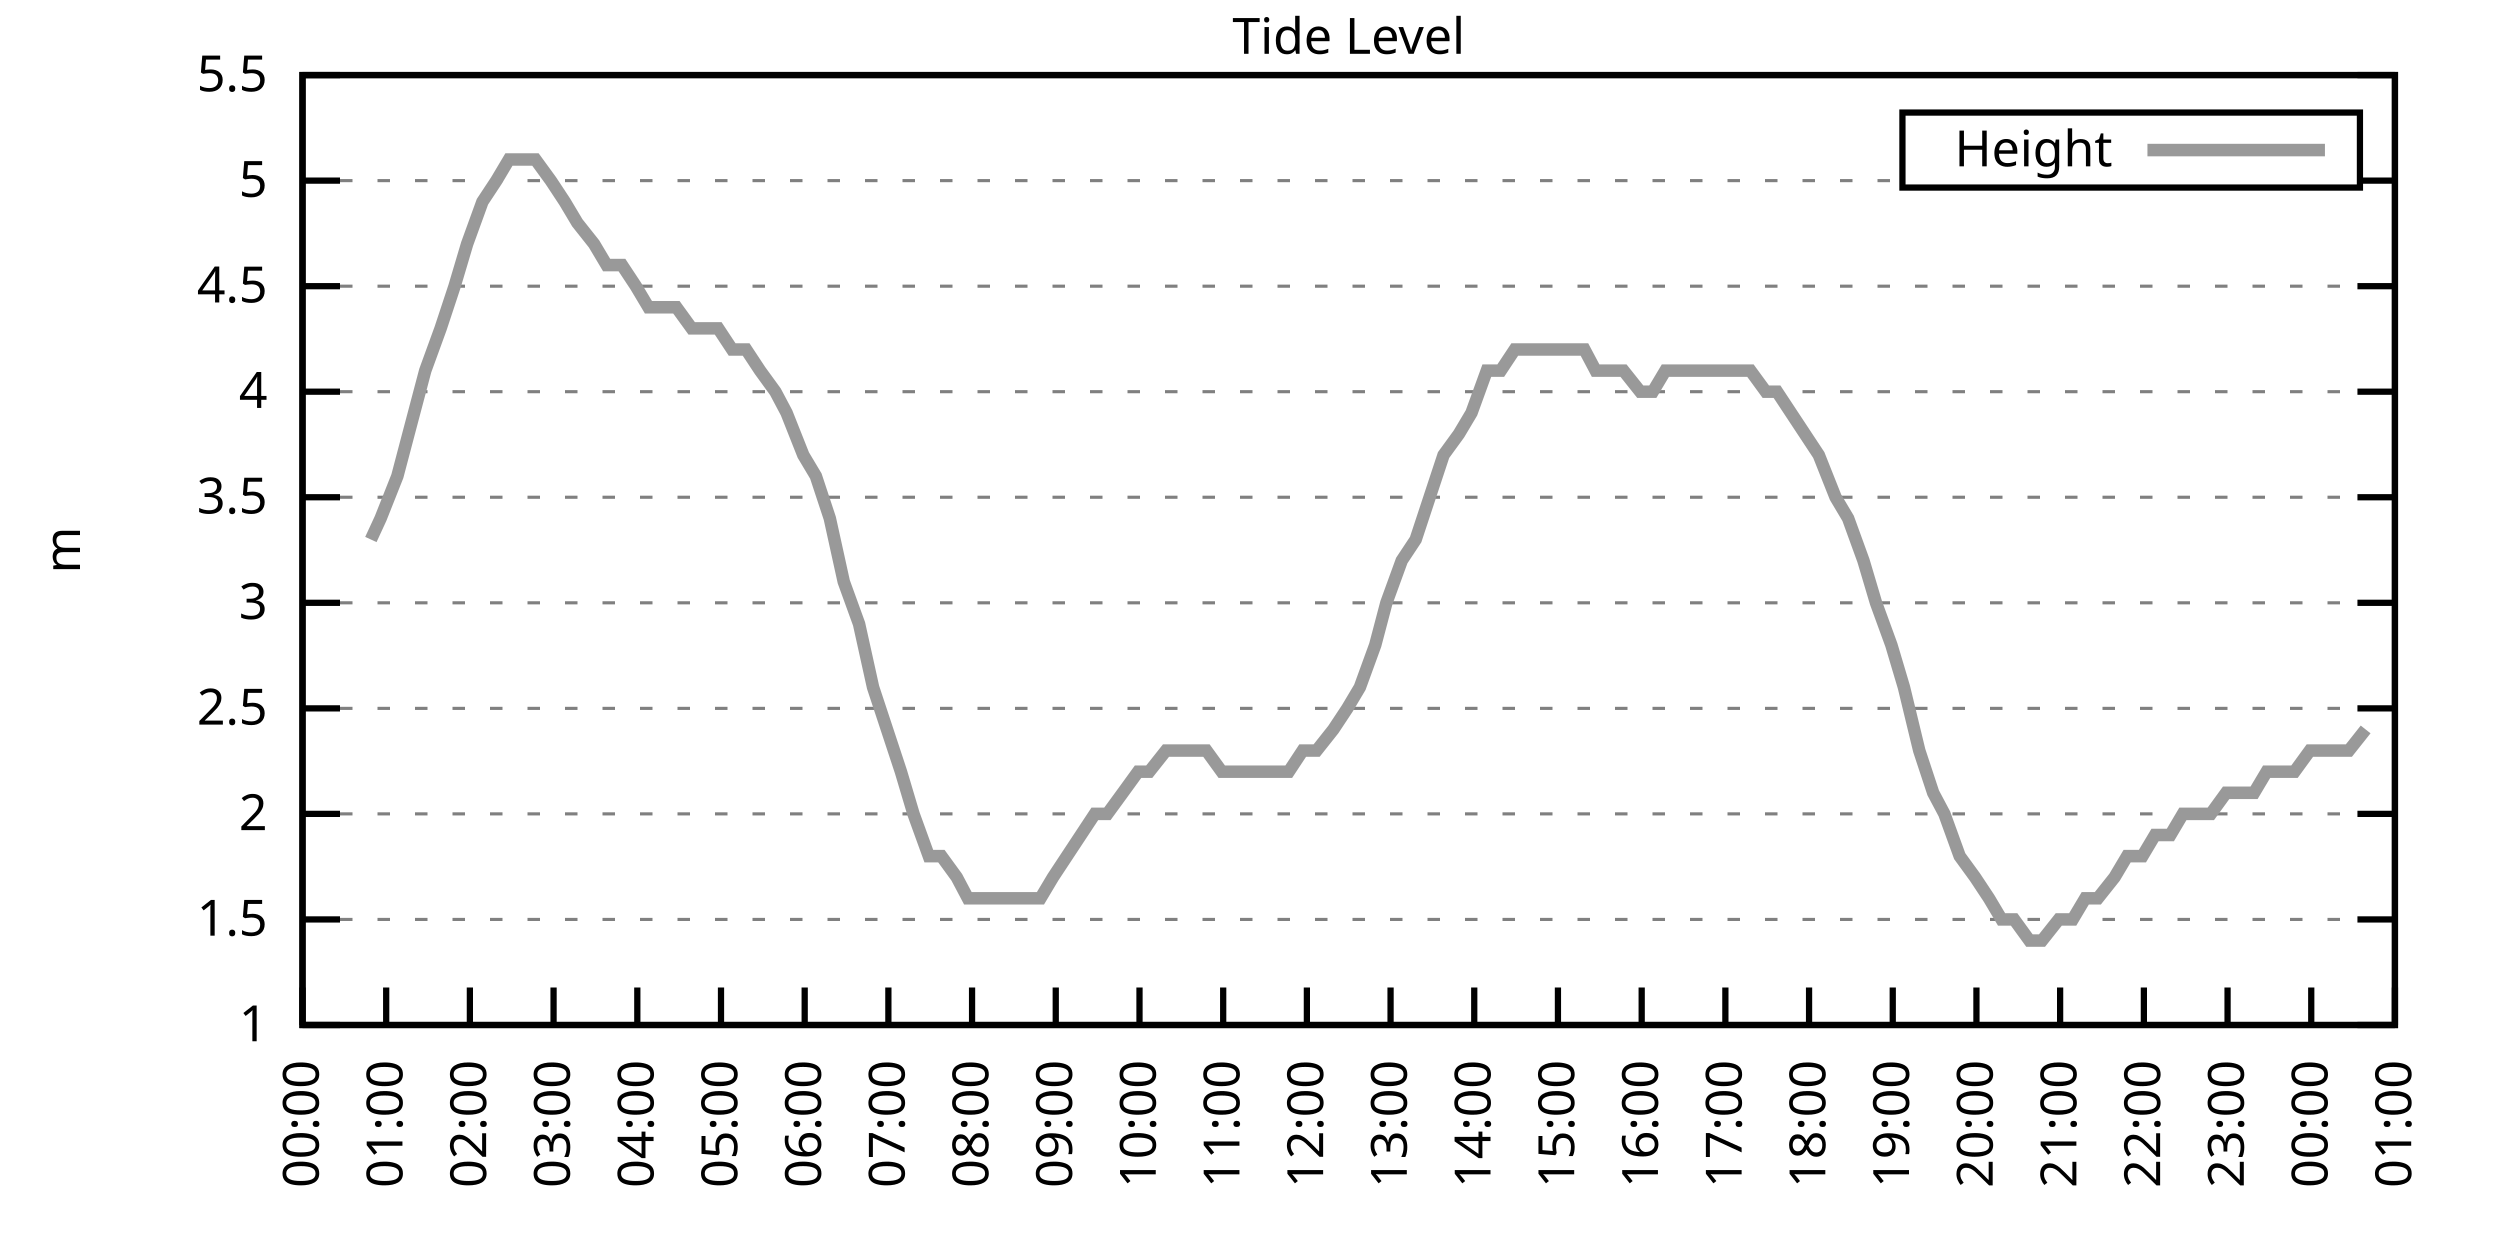
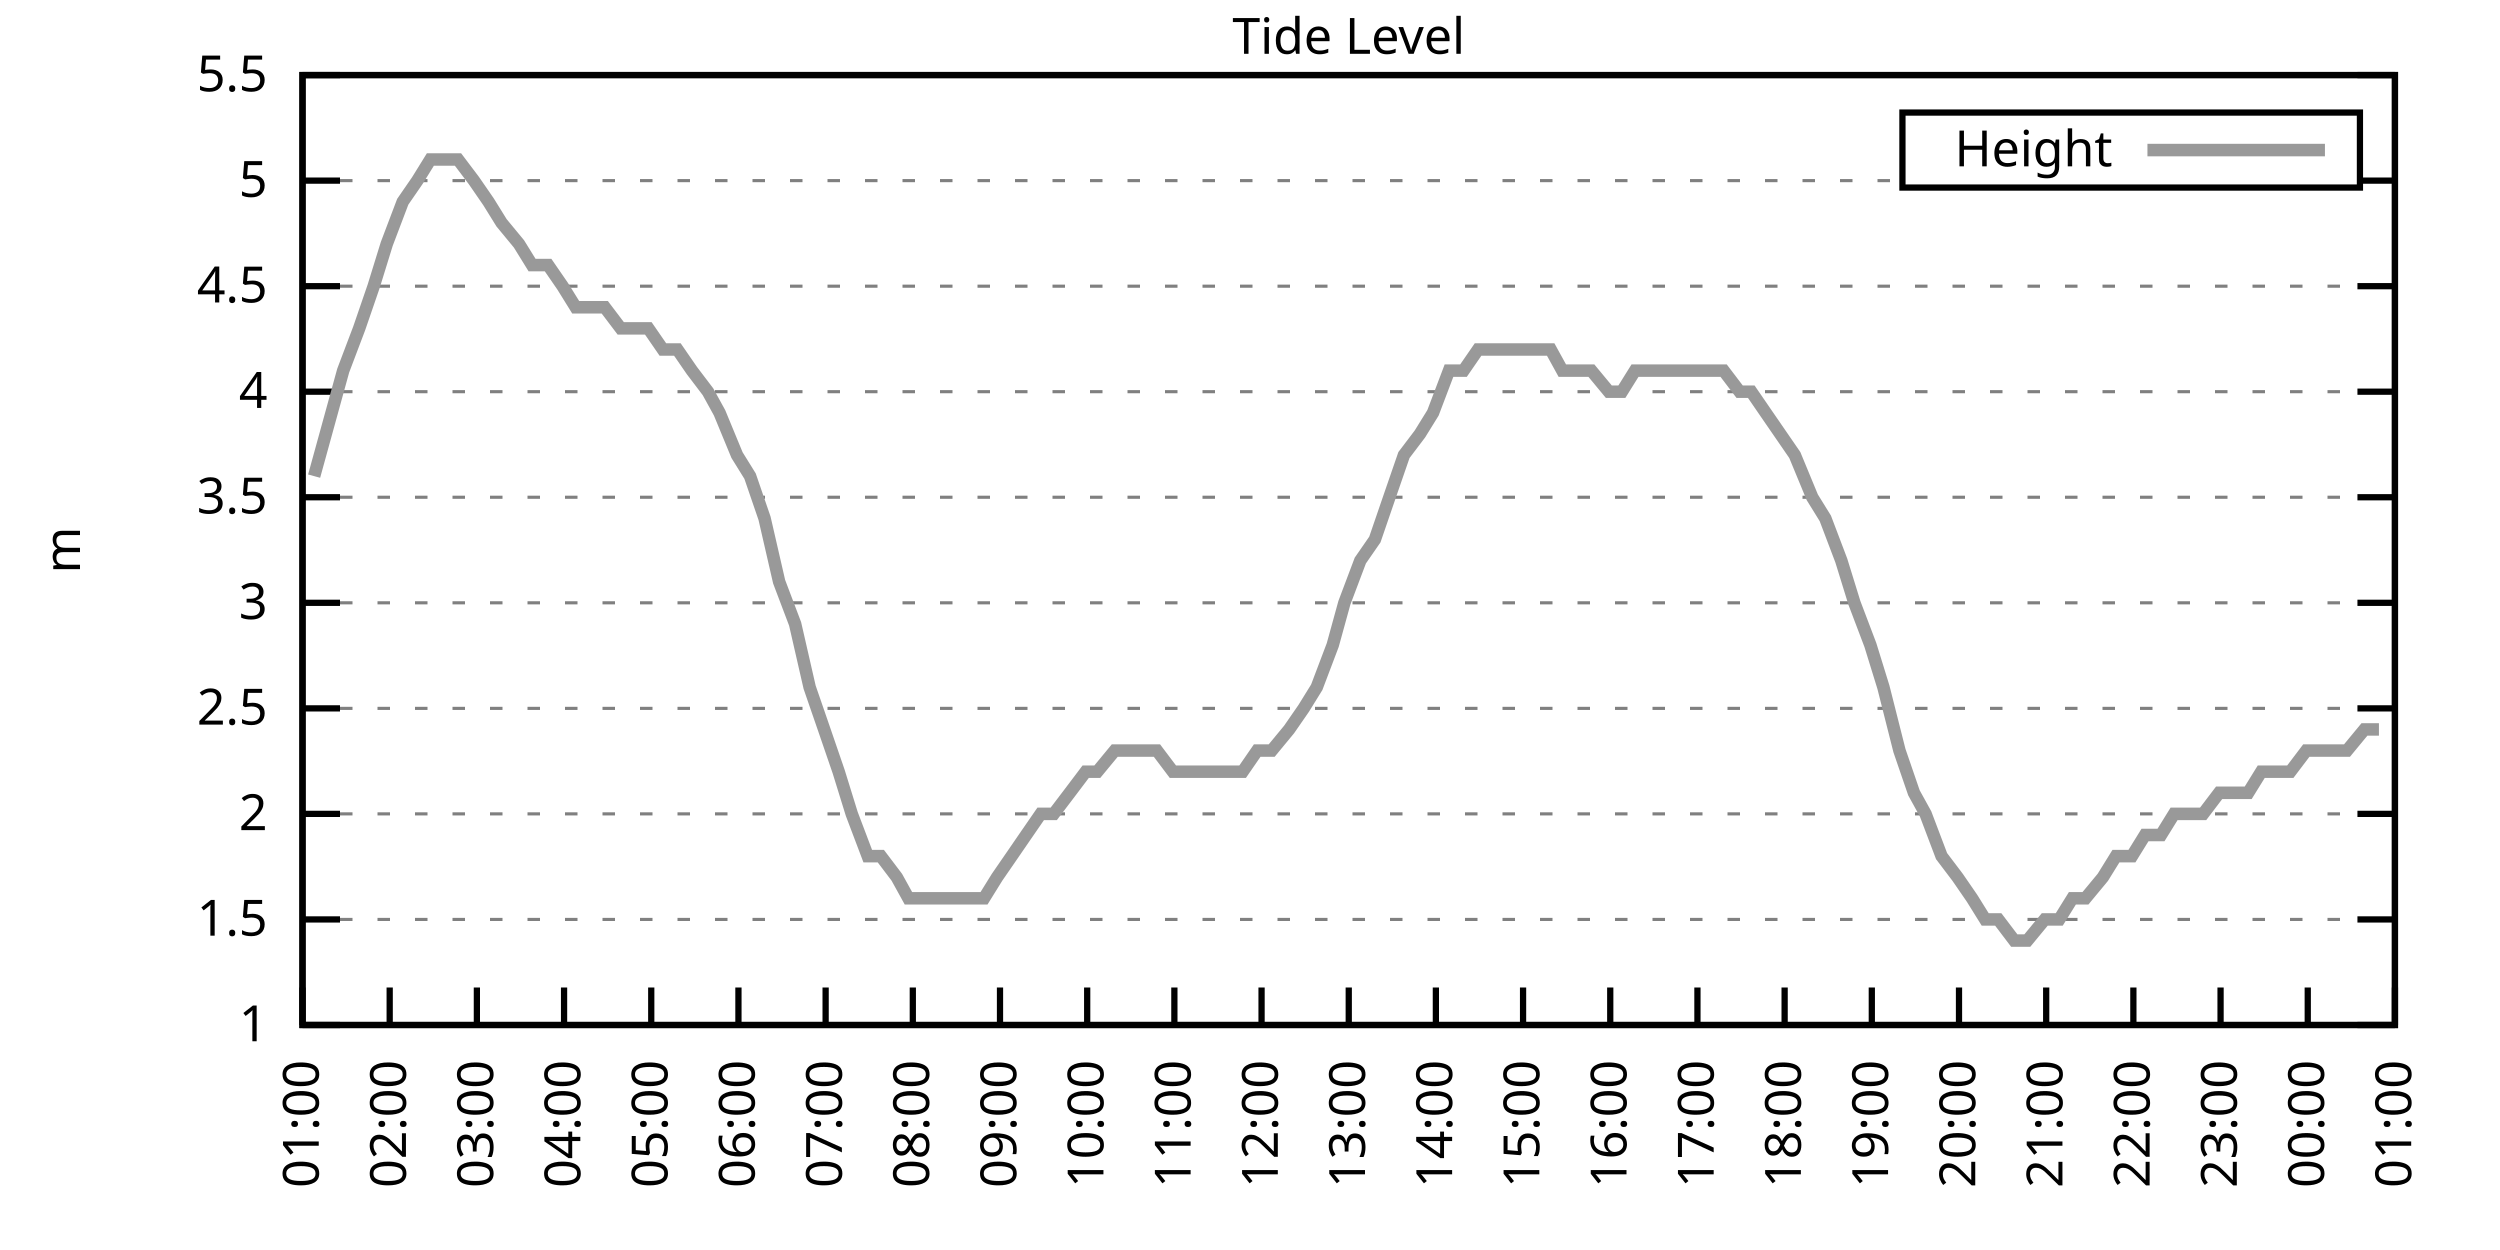
<svg xmlns="http://www.w3.org/2000/svg" xmlns:xlink="http://www.w3.org/1999/xlink" width="400" height="200" viewBox="0 0 400 200">
  <g id="gnuplot_canvas">
    <rect x="0" y="0" width="400" height="200" fill="none" />
    <defs>
      <circle id="gpDot" r="0.5" stroke-width="0.5" stroke="currentColor" />
      <path id="gpPt0" stroke-width="0.333" stroke="currentColor" d="M-1,0 h2 M0,-1 v2" />
      <path id="gpPt1" stroke-width="0.333" stroke="currentColor" d="M-1,-1 L1,1 M1,-1 L-1,1" />
      <path id="gpPt2" stroke-width="0.333" stroke="currentColor" d="M-1,0 L1,0 M0,-1 L0,1 M-1,-1 L1,1 M-1,1 L1,-1" />
      <rect id="gpPt3" stroke-width="0.333" stroke="currentColor" x="-1" y="-1" width="2" height="2" />
      <rect id="gpPt4" stroke-width="0.333" stroke="currentColor" fill="currentColor" x="-1" y="-1" width="2" height="2" />
      <circle id="gpPt5" stroke-width="0.333" stroke="currentColor" cx="0" cy="0" r="1" />
      <use xlink:href="#gpPt5" id="gpPt6" fill="currentColor" stroke="none" />
      <path id="gpPt7" stroke-width="0.333" stroke="currentColor" d="M0,-1.33 L-1.33,0.67 L1.33,0.67 z" />
      <use xlink:href="#gpPt7" id="gpPt8" fill="currentColor" stroke="none" />
      <use xlink:href="#gpPt7" id="gpPt9" stroke="currentColor" transform="rotate(180)" />
      <use xlink:href="#gpPt9" id="gpPt10" fill="currentColor" stroke="none" />
      <use xlink:href="#gpPt3" id="gpPt11" stroke="currentColor" transform="rotate(45)" />
      <use xlink:href="#gpPt11" id="gpPt12" fill="currentColor" stroke="none" />
      <path id="gpPt13" stroke-width="0.333" stroke="currentColor" d="M0,1.330 L1.265,0.411 L0.782,-1.067 L-0.782,-1.076 L-1.265,0.411 z" />
      <use xlink:href="#gpPt13" id="gpPt14" fill="currentColor" stroke="none" />
      <filter id="textbox" filterUnits="objectBoundingBox" x="0" y="0" height="1" width="1">
        <feFlood flood-color="white" flood-opacity="1" result="bgnd" />
        <feComposite in="SourceGraphic" in2="bgnd" operator="atop" />
      </filter>
      <filter id="greybox" filterUnits="objectBoundingBox" x="0" y="0" height="1" width="1">
        <feFlood flood-color="lightgrey" flood-opacity="1" result="grey" />
        <feComposite in="SourceGraphic" in2="grey" operator="atop" />
      </filter>
    </defs>
    <g fill="none" color="white" stroke="currentColor" stroke-width="1.00" stroke-linecap="butt" stroke-linejoin="miter">
</g>
    <g fill="none" color="black" stroke="currentColor" stroke-width="1.00" stroke-linecap="butt" stroke-linejoin="miter">
      <g stroke="none" shape-rendering="crispEdges">
        <polygon fill="rgb(255, 255, 255)" points="48.40,164.00 383.18,164.00 383.18,12.02 48.40,12.02 " />
      </g>
    </g>
    <g fill="none" color="black" stroke="currentColor" stroke-width="1.00" stroke-linecap="butt" stroke-linejoin="miter">
</g>
    <g fill="none" color="black" stroke="black" stroke-width="0.50" stroke-linecap="butt" stroke-linejoin="miter">
</g>
    <g fill="none" color="gray" stroke="currentColor" stroke-width="0.50" stroke-linecap="butt" stroke-linejoin="miter">
      <path stroke="gray" stroke-dasharray="2,4" class="gridline" d="M48.40,164.00 L383.19,164.00  " />
    </g>
    <g fill="none" color="gray" stroke="gray" stroke-width="1.00" stroke-linecap="butt" stroke-linejoin="miter">
</g>
    <g fill="none" color="black" stroke="currentColor" stroke-width="1.00" stroke-linecap="butt" stroke-linejoin="miter">
      <path stroke="black" d="M48.40,164.00 L54.40,164.00 M383.19,164.00 L377.19,164.00  " />
      <g transform="translate(42.80,166.60)" stroke="none" fill="black" font-family="Sans" font-size="8.00" text-anchor="end">
        <text>
          <tspan font-family="Sans"> 1</tspan>
        </text>
      </g>
    </g>
    <g fill="none" color="black" stroke="currentColor" stroke-width="1.00" stroke-linecap="butt" stroke-linejoin="miter">
</g>
    <g fill="none" color="black" stroke="black" stroke-width="0.50" stroke-linecap="butt" stroke-linejoin="miter">
</g>
    <g fill="none" color="gray" stroke="currentColor" stroke-width="0.50" stroke-linecap="butt" stroke-linejoin="miter">
      <path stroke="gray" stroke-dasharray="2,4" class="gridline" d="M48.40,147.11 L383.19,147.11  " />
    </g>
    <g fill="none" color="gray" stroke="gray" stroke-width="1.00" stroke-linecap="butt" stroke-linejoin="miter">
</g>
    <g fill="none" color="black" stroke="currentColor" stroke-width="1.00" stroke-linecap="butt" stroke-linejoin="miter">
      <path stroke="black" d="M48.40,147.11 L54.40,147.11 M383.19,147.11 L377.19,147.11  " />
      <g transform="translate(42.80,149.71)" stroke="none" fill="black" font-family="Sans" font-size="8.00" text-anchor="end">
        <text>
          <tspan font-family="Sans"> 1.5</tspan>
        </text>
      </g>
    </g>
    <g fill="none" color="black" stroke="currentColor" stroke-width="1.00" stroke-linecap="butt" stroke-linejoin="miter">
</g>
    <g fill="none" color="black" stroke="black" stroke-width="0.50" stroke-linecap="butt" stroke-linejoin="miter">
</g>
    <g fill="none" color="gray" stroke="currentColor" stroke-width="0.50" stroke-linecap="butt" stroke-linejoin="miter">
      <path stroke="gray" stroke-dasharray="2,4" class="gridline" d="M48.40,130.22 L383.19,130.22  " />
    </g>
    <g fill="none" color="gray" stroke="gray" stroke-width="1.00" stroke-linecap="butt" stroke-linejoin="miter">
</g>
    <g fill="none" color="black" stroke="currentColor" stroke-width="1.00" stroke-linecap="butt" stroke-linejoin="miter">
      <path stroke="black" d="M48.40,130.22 L54.40,130.22 M383.19,130.22 L377.19,130.22  " />
      <g transform="translate(42.80,132.82)" stroke="none" fill="black" font-family="Sans" font-size="8.00" text-anchor="end">
        <text>
          <tspan font-family="Sans"> 2</tspan>
        </text>
      </g>
    </g>
    <g fill="none" color="black" stroke="currentColor" stroke-width="1.00" stroke-linecap="butt" stroke-linejoin="miter">
</g>
    <g fill="none" color="black" stroke="black" stroke-width="0.50" stroke-linecap="butt" stroke-linejoin="miter">
</g>
    <g fill="none" color="gray" stroke="currentColor" stroke-width="0.50" stroke-linecap="butt" stroke-linejoin="miter">
      <path stroke="gray" stroke-dasharray="2,4" class="gridline" d="M48.40,113.34 L383.19,113.34  " />
    </g>
    <g fill="none" color="gray" stroke="gray" stroke-width="1.00" stroke-linecap="butt" stroke-linejoin="miter">
</g>
    <g fill="none" color="black" stroke="currentColor" stroke-width="1.00" stroke-linecap="butt" stroke-linejoin="miter">
      <path stroke="black" d="M48.40,113.34 L54.40,113.34 M383.19,113.34 L377.19,113.34  " />
      <g transform="translate(42.80,115.94)" stroke="none" fill="black" font-family="Sans" font-size="8.00" text-anchor="end">
        <text>
          <tspan font-family="Sans"> 2.5</tspan>
        </text>
      </g>
    </g>
    <g fill="none" color="black" stroke="currentColor" stroke-width="1.00" stroke-linecap="butt" stroke-linejoin="miter">
</g>
    <g fill="none" color="black" stroke="black" stroke-width="0.50" stroke-linecap="butt" stroke-linejoin="miter">
</g>
    <g fill="none" color="gray" stroke="currentColor" stroke-width="0.50" stroke-linecap="butt" stroke-linejoin="miter">
      <path stroke="gray" stroke-dasharray="2,4" class="gridline" d="M48.40,96.45 L383.19,96.45  " />
    </g>
    <g fill="none" color="gray" stroke="gray" stroke-width="1.00" stroke-linecap="butt" stroke-linejoin="miter">
</g>
    <g fill="none" color="black" stroke="currentColor" stroke-width="1.00" stroke-linecap="butt" stroke-linejoin="miter">
      <path stroke="black" d="M48.40,96.45 L54.40,96.45 M383.19,96.45 L377.19,96.45  " />
      <g transform="translate(42.80,99.05)" stroke="none" fill="black" font-family="Sans" font-size="8.00" text-anchor="end">
        <text>
          <tspan font-family="Sans"> 3</tspan>
        </text>
      </g>
    </g>
    <g fill="none" color="black" stroke="currentColor" stroke-width="1.00" stroke-linecap="butt" stroke-linejoin="miter">
</g>
    <g fill="none" color="black" stroke="black" stroke-width="0.50" stroke-linecap="butt" stroke-linejoin="miter">
</g>
    <g fill="none" color="gray" stroke="currentColor" stroke-width="0.50" stroke-linecap="butt" stroke-linejoin="miter">
      <path stroke="gray" stroke-dasharray="2,4" class="gridline" d="M48.40,79.56 L383.19,79.56  " />
    </g>
    <g fill="none" color="gray" stroke="gray" stroke-width="1.00" stroke-linecap="butt" stroke-linejoin="miter">
</g>
    <g fill="none" color="black" stroke="currentColor" stroke-width="1.00" stroke-linecap="butt" stroke-linejoin="miter">
      <path stroke="black" d="M48.40,79.56 L54.40,79.56 M383.19,79.56 L377.19,79.56  " />
      <g transform="translate(42.80,82.16)" stroke="none" fill="black" font-family="Sans" font-size="8.00" text-anchor="end">
        <text>
          <tspan font-family="Sans"> 3.5</tspan>
        </text>
      </g>
    </g>
    <g fill="none" color="black" stroke="currentColor" stroke-width="1.00" stroke-linecap="butt" stroke-linejoin="miter">
</g>
    <g fill="none" color="black" stroke="black" stroke-width="0.50" stroke-linecap="butt" stroke-linejoin="miter">
</g>
    <g fill="none" color="gray" stroke="currentColor" stroke-width="0.50" stroke-linecap="butt" stroke-linejoin="miter">
      <path stroke="gray" stroke-dasharray="2,4" class="gridline" d="M48.40,62.67 L383.19,62.67  " />
    </g>
    <g fill="none" color="gray" stroke="gray" stroke-width="1.00" stroke-linecap="butt" stroke-linejoin="miter">
</g>
    <g fill="none" color="black" stroke="currentColor" stroke-width="1.00" stroke-linecap="butt" stroke-linejoin="miter">
      <path stroke="black" d="M48.40,62.67 L54.40,62.67 M383.19,62.67 L377.19,62.67  " />
      <g transform="translate(42.80,65.27)" stroke="none" fill="black" font-family="Sans" font-size="8.00" text-anchor="end">
        <text>
          <tspan font-family="Sans"> 4</tspan>
        </text>
      </g>
    </g>
    <g fill="none" color="black" stroke="currentColor" stroke-width="1.00" stroke-linecap="butt" stroke-linejoin="miter">
</g>
    <g fill="none" color="black" stroke="black" stroke-width="0.50" stroke-linecap="butt" stroke-linejoin="miter">
</g>
    <g fill="none" color="gray" stroke="currentColor" stroke-width="0.50" stroke-linecap="butt" stroke-linejoin="miter">
      <path stroke="gray" stroke-dasharray="2,4" class="gridline" d="M48.40,45.79 L383.19,45.79  " />
    </g>
    <g fill="none" color="gray" stroke="gray" stroke-width="1.00" stroke-linecap="butt" stroke-linejoin="miter">
</g>
    <g fill="none" color="black" stroke="currentColor" stroke-width="1.00" stroke-linecap="butt" stroke-linejoin="miter">
      <path stroke="black" d="M48.40,45.79 L54.40,45.79 M383.19,45.79 L377.19,45.79  " />
      <g transform="translate(42.80,48.39)" stroke="none" fill="black" font-family="Sans" font-size="8.00" text-anchor="end">
        <text>
          <tspan font-family="Sans"> 4.5</tspan>
        </text>
      </g>
    </g>
    <g fill="none" color="black" stroke="currentColor" stroke-width="1.00" stroke-linecap="butt" stroke-linejoin="miter">
</g>
    <g fill="none" color="black" stroke="black" stroke-width="0.50" stroke-linecap="butt" stroke-linejoin="miter">
</g>
    <g fill="none" color="gray" stroke="currentColor" stroke-width="0.50" stroke-linecap="butt" stroke-linejoin="miter">
      <path stroke="gray" stroke-dasharray="2,4" class="gridline" d="M48.40,28.90 L304.39,28.90 M377.59,28.90 L383.19,28.90  " />
    </g>
    <g fill="none" color="gray" stroke="gray" stroke-width="1.00" stroke-linecap="butt" stroke-linejoin="miter">
</g>
    <g fill="none" color="black" stroke="currentColor" stroke-width="1.00" stroke-linecap="butt" stroke-linejoin="miter">
      <path stroke="black" d="M48.40,28.90 L54.40,28.90 M383.19,28.90 L377.19,28.90  " />
      <g transform="translate(42.80,31.50)" stroke="none" fill="black" font-family="Sans" font-size="8.00" text-anchor="end">
        <text>
          <tspan font-family="Sans"> 5</tspan>
        </text>
      </g>
    </g>
    <g fill="none" color="black" stroke="currentColor" stroke-width="1.00" stroke-linecap="butt" stroke-linejoin="miter">
</g>
    <g fill="none" color="black" stroke="black" stroke-width="0.50" stroke-linecap="butt" stroke-linejoin="miter">
</g>
    <g fill="none" color="gray" stroke="currentColor" stroke-width="0.50" stroke-linecap="butt" stroke-linejoin="miter">
      <path stroke="gray" stroke-dasharray="2,4" class="gridline" d="M48.40,12.01 L383.19,12.01  " />
    </g>
    <g fill="none" color="gray" stroke="gray" stroke-width="1.00" stroke-linecap="butt" stroke-linejoin="miter">
</g>
    <g fill="none" color="black" stroke="currentColor" stroke-width="1.00" stroke-linecap="butt" stroke-linejoin="miter">
      <path stroke="black" d="M48.40,12.01 L54.40,12.01 M383.19,12.01 L377.19,12.01  " />
      <g transform="translate(42.80,14.61)" stroke="none" fill="black" font-family="Sans" font-size="8.00" text-anchor="end">
        <text>
          <tspan font-family="Sans"> 5.5</tspan>
        </text>
      </g>
    </g>
    <g fill="none" color="black" stroke="currentColor" stroke-width="1.00" stroke-linecap="butt" stroke-linejoin="miter">
      <path stroke="black" d="M48.40,164.00 L48.40,158.00  " />
      <g transform="translate(51.00,169.60) rotate(270.00)" stroke="none" fill="black" font-family="Sans" font-size="8.00" text-anchor="end">
        <text>
-           <tspan font-family="Sans">00:00</tspan>
-         </text>
-       </g>
-     </g>
-     <g fill="none" color="black" stroke="currentColor" stroke-width="1.00" stroke-linecap="butt" stroke-linejoin="miter">
-       <path stroke="black" d="M61.79,164.00 L61.79,158.00  " />
-       <g transform="translate(64.39,169.60) rotate(270.00)" stroke="none" fill="black" font-family="Sans" font-size="8.00" text-anchor="end">
-         <text>
          <tspan font-family="Sans">01:00</tspan>
        </text>
      </g>
    </g>
    <g fill="none" color="black" stroke="currentColor" stroke-width="1.00" stroke-linecap="butt" stroke-linejoin="miter">
-       <path stroke="black" d="M75.18,164.00 L75.18,158.00  " />
-       <g transform="translate(77.78,169.60) rotate(270.00)" stroke="none" fill="black" font-family="Sans" font-size="8.00" text-anchor="end">
+       <path stroke="black" d="M62.35,164.00 L62.35,158.00  " />
+       <g transform="translate(64.95,169.60) rotate(270.00)" stroke="none" fill="black" font-family="Sans" font-size="8.00" text-anchor="end">
        <text>
          <tspan font-family="Sans">02:00</tspan>
        </text>
      </g>
    </g>
    <g fill="none" color="black" stroke="currentColor" stroke-width="1.00" stroke-linecap="butt" stroke-linejoin="miter">
-       <path stroke="black" d="M88.57,164.00 L88.57,158.00  " />
-       <g transform="translate(91.17,169.60) rotate(270.00)" stroke="none" fill="black" font-family="Sans" font-size="8.00" text-anchor="end">
+       <path stroke="black" d="M76.30,164.00 L76.30,158.00  " />
+       <g transform="translate(78.90,169.60) rotate(270.00)" stroke="none" fill="black" font-family="Sans" font-size="8.00" text-anchor="end">
        <text>
          <tspan font-family="Sans">03:00</tspan>
        </text>
      </g>
    </g>
    <g fill="none" color="black" stroke="currentColor" stroke-width="1.00" stroke-linecap="butt" stroke-linejoin="miter">
-       <path stroke="black" d="M101.97,164.00 L101.97,158.00  " />
-       <g transform="translate(104.57,169.60) rotate(270.00)" stroke="none" fill="black" font-family="Sans" font-size="8.00" text-anchor="end">
+       <path stroke="black" d="M90.25,164.00 L90.25,158.00  " />
+       <g transform="translate(92.85,169.60) rotate(270.00)" stroke="none" fill="black" font-family="Sans" font-size="8.00" text-anchor="end">
        <text>
          <tspan font-family="Sans">04:00</tspan>
        </text>
      </g>
    </g>
    <g fill="none" color="black" stroke="currentColor" stroke-width="1.00" stroke-linecap="butt" stroke-linejoin="miter">
-       <path stroke="black" d="M115.36,164.00 L115.36,158.00  " />
-       <g transform="translate(117.96,169.60) rotate(270.00)" stroke="none" fill="black" font-family="Sans" font-size="8.00" text-anchor="end">
+       <path stroke="black" d="M104.20,164.00 L104.20,158.00  " />
+       <g transform="translate(106.80,169.60) rotate(270.00)" stroke="none" fill="black" font-family="Sans" font-size="8.00" text-anchor="end">
        <text>
          <tspan font-family="Sans">05:00</tspan>
        </text>
      </g>
    </g>
    <g fill="none" color="black" stroke="currentColor" stroke-width="1.00" stroke-linecap="butt" stroke-linejoin="miter">
-       <path stroke="black" d="M128.75,164.00 L128.75,158.00  " />
-       <g transform="translate(131.35,169.60) rotate(270.00)" stroke="none" fill="black" font-family="Sans" font-size="8.00" text-anchor="end">
+       <path stroke="black" d="M118.15,164.00 L118.15,158.00  " />
+       <g transform="translate(120.75,169.60) rotate(270.00)" stroke="none" fill="black" font-family="Sans" font-size="8.00" text-anchor="end">
        <text>
          <tspan font-family="Sans">06:00</tspan>
        </text>
      </g>
    </g>
    <g fill="none" color="black" stroke="currentColor" stroke-width="1.00" stroke-linecap="butt" stroke-linejoin="miter">
-       <path stroke="black" d="M142.14,164.00 L142.14,158.00  " />
-       <g transform="translate(144.74,169.60) rotate(270.00)" stroke="none" fill="black" font-family="Sans" font-size="8.00" text-anchor="end">
+       <path stroke="black" d="M132.10,164.00 L132.10,158.00  " />
+       <g transform="translate(134.70,169.60) rotate(270.00)" stroke="none" fill="black" font-family="Sans" font-size="8.00" text-anchor="end">
        <text>
          <tspan font-family="Sans">07:00</tspan>
        </text>
      </g>
    </g>
    <g fill="none" color="black" stroke="currentColor" stroke-width="1.00" stroke-linecap="butt" stroke-linejoin="miter">
-       <path stroke="black" d="M155.53,164.00 L155.53,158.00  " />
-       <g transform="translate(158.13,169.60) rotate(270.00)" stroke="none" fill="black" font-family="Sans" font-size="8.00" text-anchor="end">
+       <path stroke="black" d="M146.05,164.00 L146.05,158.00  " />
+       <g transform="translate(148.65,169.60) rotate(270.00)" stroke="none" fill="black" font-family="Sans" font-size="8.00" text-anchor="end">
        <text>
          <tspan font-family="Sans">08:00</tspan>
        </text>
      </g>
    </g>
    <g fill="none" color="black" stroke="currentColor" stroke-width="1.00" stroke-linecap="butt" stroke-linejoin="miter">
-       <path stroke="black" d="M168.92,164.00 L168.92,158.00  " />
-       <g transform="translate(171.52,169.60) rotate(270.00)" stroke="none" fill="black" font-family="Sans" font-size="8.00" text-anchor="end">
+       <path stroke="black" d="M160.00,164.00 L160.00,158.00  " />
+       <g transform="translate(162.60,169.60) rotate(270.00)" stroke="none" fill="black" font-family="Sans" font-size="8.00" text-anchor="end">
        <text>
          <tspan font-family="Sans">09:00</tspan>
        </text>
      </g>
    </g>
    <g fill="none" color="black" stroke="currentColor" stroke-width="1.00" stroke-linecap="butt" stroke-linejoin="miter">
-       <path stroke="black" d="M182.32,164.00 L182.32,158.00  " />
-       <g transform="translate(184.92,169.60) rotate(270.00)" stroke="none" fill="black" font-family="Sans" font-size="8.00" text-anchor="end">
+       <path stroke="black" d="M173.95,164.00 L173.95,158.00  " />
+       <g transform="translate(176.55,169.60) rotate(270.00)" stroke="none" fill="black" font-family="Sans" font-size="8.00" text-anchor="end">
        <text>
          <tspan font-family="Sans">10:00</tspan>
        </text>
      </g>
    </g>
    <g fill="none" color="black" stroke="currentColor" stroke-width="1.00" stroke-linecap="butt" stroke-linejoin="miter">
-       <path stroke="black" d="M195.71,164.00 L195.71,158.00  " />
-       <g transform="translate(198.31,169.60) rotate(270.00)" stroke="none" fill="black" font-family="Sans" font-size="8.00" text-anchor="end">
+       <path stroke="black" d="M187.90,164.00 L187.90,158.00  " />
+       <g transform="translate(190.50,169.60) rotate(270.00)" stroke="none" fill="black" font-family="Sans" font-size="8.00" text-anchor="end">
        <text>
          <tspan font-family="Sans">11:00</tspan>
        </text>
      </g>
    </g>
    <g fill="none" color="black" stroke="currentColor" stroke-width="1.00" stroke-linecap="butt" stroke-linejoin="miter">
-       <path stroke="black" d="M209.10,164.00 L209.10,158.00  " />
-       <g transform="translate(211.70,169.60) rotate(270.00)" stroke="none" fill="black" font-family="Sans" font-size="8.00" text-anchor="end">
+       <path stroke="black" d="M201.85,164.00 L201.85,158.00  " />
+       <g transform="translate(204.45,169.60) rotate(270.00)" stroke="none" fill="black" font-family="Sans" font-size="8.00" text-anchor="end">
        <text>
          <tspan font-family="Sans">12:00</tspan>
        </text>
      </g>
    </g>
    <g fill="none" color="black" stroke="currentColor" stroke-width="1.00" stroke-linecap="butt" stroke-linejoin="miter">
-       <path stroke="black" d="M222.49,164.00 L222.49,158.00  " />
-       <g transform="translate(225.09,169.60) rotate(270.00)" stroke="none" fill="black" font-family="Sans" font-size="8.00" text-anchor="end">
+       <path stroke="black" d="M215.80,164.00 L215.80,158.00  " />
+       <g transform="translate(218.40,169.60) rotate(270.00)" stroke="none" fill="black" font-family="Sans" font-size="8.00" text-anchor="end">
        <text>
          <tspan font-family="Sans">13:00</tspan>
        </text>
      </g>
    </g>
    <g fill="none" color="black" stroke="currentColor" stroke-width="1.00" stroke-linecap="butt" stroke-linejoin="miter">
-       <path stroke="black" d="M235.88,164.00 L235.88,158.00  " />
-       <g transform="translate(238.48,169.60) rotate(270.00)" stroke="none" fill="black" font-family="Sans" font-size="8.00" text-anchor="end">
+       <path stroke="black" d="M229.74,164.00 L229.74,158.00  " />
+       <g transform="translate(232.34,169.60) rotate(270.00)" stroke="none" fill="black" font-family="Sans" font-size="8.00" text-anchor="end">
        <text>
          <tspan font-family="Sans">14:00</tspan>
        </text>
      </g>
    </g>
    <g fill="none" color="black" stroke="currentColor" stroke-width="1.00" stroke-linecap="butt" stroke-linejoin="miter">
-       <path stroke="black" d="M249.27,164.00 L249.27,158.00  " />
-       <g transform="translate(251.87,169.60) rotate(270.00)" stroke="none" fill="black" font-family="Sans" font-size="8.00" text-anchor="end">
+       <path stroke="black" d="M243.69,164.00 L243.69,158.00  " />
+       <g transform="translate(246.29,169.60) rotate(270.00)" stroke="none" fill="black" font-family="Sans" font-size="8.00" text-anchor="end">
        <text>
          <tspan font-family="Sans">15:00</tspan>
        </text>
      </g>
    </g>
    <g fill="none" color="black" stroke="currentColor" stroke-width="1.00" stroke-linecap="butt" stroke-linejoin="miter">
-       <path stroke="black" d="M262.67,164.00 L262.67,158.00  " />
-       <g transform="translate(265.27,169.60) rotate(270.00)" stroke="none" fill="black" font-family="Sans" font-size="8.00" text-anchor="end">
+       <path stroke="black" d="M257.64,164.00 L257.64,158.00  " />
+       <g transform="translate(260.24,169.60) rotate(270.00)" stroke="none" fill="black" font-family="Sans" font-size="8.00" text-anchor="end">
        <text>
          <tspan font-family="Sans">16:00</tspan>
        </text>
      </g>
    </g>
    <g fill="none" color="black" stroke="currentColor" stroke-width="1.00" stroke-linecap="butt" stroke-linejoin="miter">
-       <path stroke="black" d="M276.06,164.00 L276.06,158.00  " />
-       <g transform="translate(278.66,169.60) rotate(270.00)" stroke="none" fill="black" font-family="Sans" font-size="8.00" text-anchor="end">
+       <path stroke="black" d="M271.59,164.00 L271.59,158.00  " />
+       <g transform="translate(274.19,169.60) rotate(270.00)" stroke="none" fill="black" font-family="Sans" font-size="8.00" text-anchor="end">
        <text>
          <tspan font-family="Sans">17:00</tspan>
        </text>
      </g>
    </g>
    <g fill="none" color="black" stroke="currentColor" stroke-width="1.00" stroke-linecap="butt" stroke-linejoin="miter">
-       <path stroke="black" d="M289.45,164.00 L289.45,158.00  " />
-       <g transform="translate(292.05,169.60) rotate(270.00)" stroke="none" fill="black" font-family="Sans" font-size="8.00" text-anchor="end">
+       <path stroke="black" d="M285.54,164.00 L285.54,158.00  " />
+       <g transform="translate(288.14,169.60) rotate(270.00)" stroke="none" fill="black" font-family="Sans" font-size="8.00" text-anchor="end">
        <text>
          <tspan font-family="Sans">18:00</tspan>
        </text>
      </g>
    </g>
    <g fill="none" color="black" stroke="currentColor" stroke-width="1.00" stroke-linecap="butt" stroke-linejoin="miter">
-       <path stroke="black" d="M302.84,164.00 L302.84,158.00  " />
-       <g transform="translate(305.44,169.60) rotate(270.00)" stroke="none" fill="black" font-family="Sans" font-size="8.00" text-anchor="end">
+       <path stroke="black" d="M299.49,164.00 L299.49,158.00  " />
+       <g transform="translate(302.09,169.60) rotate(270.00)" stroke="none" fill="black" font-family="Sans" font-size="8.00" text-anchor="end">
        <text>
          <tspan font-family="Sans">19:00</tspan>
        </text>
      </g>
    </g>
    <g fill="none" color="black" stroke="currentColor" stroke-width="1.00" stroke-linecap="butt" stroke-linejoin="miter">
-       <path stroke="black" d="M316.23,164.00 L316.23,158.00  " />
-       <g transform="translate(318.83,169.60) rotate(270.00)" stroke="none" fill="black" font-family="Sans" font-size="8.00" text-anchor="end">
+       <path stroke="black" d="M313.44,164.00 L313.44,158.00  " />
+       <g transform="translate(316.04,169.60) rotate(270.00)" stroke="none" fill="black" font-family="Sans" font-size="8.00" text-anchor="end">
        <text>
          <tspan font-family="Sans">20:00</tspan>
        </text>
      </g>
    </g>
    <g fill="none" color="black" stroke="currentColor" stroke-width="1.00" stroke-linecap="butt" stroke-linejoin="miter">
-       <path stroke="black" d="M329.62,164.00 L329.62,158.00  " />
-       <g transform="translate(332.22,169.60) rotate(270.00)" stroke="none" fill="black" font-family="Sans" font-size="8.00" text-anchor="end">
+       <path stroke="black" d="M327.39,164.00 L327.39,158.00  " />
+       <g transform="translate(329.99,169.60) rotate(270.00)" stroke="none" fill="black" font-family="Sans" font-size="8.00" text-anchor="end">
        <text>
          <tspan font-family="Sans">21:00</tspan>
        </text>
      </g>
    </g>
    <g fill="none" color="black" stroke="currentColor" stroke-width="1.00" stroke-linecap="butt" stroke-linejoin="miter">
-       <path stroke="black" d="M343.02,164.00 L343.02,158.00  " />
-       <g transform="translate(345.62,169.60) rotate(270.00)" stroke="none" fill="black" font-family="Sans" font-size="8.00" text-anchor="end">
+       <path stroke="black" d="M341.34,164.00 L341.34,158.00  " />
+       <g transform="translate(343.94,169.60) rotate(270.00)" stroke="none" fill="black" font-family="Sans" font-size="8.00" text-anchor="end">
        <text>
          <tspan font-family="Sans">22:00</tspan>
        </text>
      </g>
    </g>
    <g fill="none" color="black" stroke="currentColor" stroke-width="1.00" stroke-linecap="butt" stroke-linejoin="miter">
-       <path stroke="black" d="M356.41,164.00 L356.41,158.00  " />
-       <g transform="translate(359.01,169.60) rotate(270.00)" stroke="none" fill="black" font-family="Sans" font-size="8.00" text-anchor="end">
+       <path stroke="black" d="M355.29,164.00 L355.29,158.00  " />
+       <g transform="translate(357.89,169.60) rotate(270.00)" stroke="none" fill="black" font-family="Sans" font-size="8.00" text-anchor="end">
        <text>
          <tspan font-family="Sans">23:00</tspan>
        </text>
      </g>
    </g>
    <g fill="none" color="black" stroke="currentColor" stroke-width="1.00" stroke-linecap="butt" stroke-linejoin="miter">
-       <path stroke="black" d="M369.80,164.00 L369.80,158.00  " />
-       <g transform="translate(372.40,169.60) rotate(270.00)" stroke="none" fill="black" font-family="Sans" font-size="8.00" text-anchor="end">
+       <path stroke="black" d="M369.24,164.00 L369.24,158.00  " />
+       <g transform="translate(371.84,169.60) rotate(270.00)" stroke="none" fill="black" font-family="Sans" font-size="8.00" text-anchor="end">
        <text>
          <tspan font-family="Sans">00:00</tspan>
        </text>
      </g>
    </g>
    <g fill="none" color="black" stroke="currentColor" stroke-width="1.00" stroke-linecap="butt" stroke-linejoin="miter">
      <path stroke="black" d="M383.19,164.00 L383.19,158.00  " />
      <g transform="translate(385.79,169.60) rotate(270.00)" stroke="none" fill="black" font-family="Sans" font-size="8.00" text-anchor="end">
        <text>
          <tspan font-family="Sans">01:00</tspan>
        </text>
      </g>
    </g>
    <g fill="none" color="black" stroke="currentColor" stroke-width="1.00" stroke-linecap="butt" stroke-linejoin="miter">
</g>
    <g fill="none" color="black" stroke="currentColor" stroke-width="1.00" stroke-linecap="butt" stroke-linejoin="miter">
      <path stroke="black" d="M48.40,12.01 L48.40,164.00 L383.19,164.00 L383.19,12.01 L48.40,12.01 Z  " />
    </g>
    <g fill="none" color="black" stroke="currentColor" stroke-width="1.00" stroke-linecap="butt" stroke-linejoin="miter">
</g>
    <g fill="none" color="black" stroke="currentColor" stroke-width="1.00" stroke-linecap="butt" stroke-linejoin="miter">
      <path stroke="black" d="M304.39,30.01 L304.39,18.01 L377.59,18.01 L377.59,30.01 L304.39,30.01 Z  " />
    </g>
    <g id="Tide_level_plot_1">
      <g fill="none" color="white" stroke="black" stroke-width="2.00" stroke-linecap="butt" stroke-linejoin="miter">
</g>
      <g fill="none" color="black" stroke="currentColor" stroke-width="2.00" stroke-linecap="butt" stroke-linejoin="miter">
        <g transform="translate(337.99,26.61)" stroke="none" fill="black" font-family="Sans" font-size="8.00" text-anchor="end">
          <text>
            <tspan font-family="Sans">Height</tspan>
          </text>
        </g>
      </g>
      <g fill="none" color="black" stroke="currentColor" stroke-width="2.00" stroke-linecap="butt" stroke-linejoin="miter">
-         <path stroke="rgb(153, 153, 153)" d="M343.59,24.01 L371.99,24.01 M59.34,86.32 L60.90,82.94 L63.58,76.18 L65.36,69.43 L68.04,59.30 L70.50,52.54   L72.73,45.79 L74.74,39.03 L77.19,32.28 L79.42,28.90 L81.43,25.52 L83.44,25.52 L85.67,25.52 L88.13,28.90   L90.36,32.28 L92.37,35.65 L95.05,39.03 L97.06,42.41 L99.51,42.41 L101.74,45.79 L103.75,49.16 L105.98,49.16   L108.22,49.16 L110.67,52.54 L112.90,52.54 L114.91,52.54 L117.14,55.92 L119.38,55.92 L121.61,59.30 L124.06,62.67   L125.85,66.05 L128.53,72.81 L130.54,76.18 L132.77,82.94 L135.00,93.07 L137.45,99.83 L139.69,109.96 L141.92,116.71   L144.15,123.47 L146.16,130.22 L148.61,136.98 L150.62,136.98 L153.08,140.36 L154.86,143.73 L157.10,143.73 L159.77,143.73   L161.78,143.73 L164.24,143.73 L166.47,143.73 L168.48,140.36 L170.71,136.98 L172.94,133.60 L175.17,130.22 L177.18,130.22   L179.64,126.85 L182.09,123.47 L183.88,123.47 L186.56,120.09 L188.57,120.09 L191.02,120.09 L193.03,120.09 L195.48,123.47   L197.72,123.47 L199.73,123.47 L202.18,123.47 L204.19,123.47 L206.20,123.47 L208.43,120.09 L210.66,120.09 L213.34,116.71   L215.57,113.34 L217.58,109.96 L220.04,103.20 L221.82,96.45 L224.28,89.69 L226.51,86.32 L228.74,79.56 L230.97,72.81   L233.43,69.43 L235.44,66.05 L237.89,59.30 L240.12,59.30 L242.36,55.92 L244.36,55.92 L246.82,55.92 L248.60,55.92   L251.28,55.92 L253.51,55.92 L255.30,59.30 L257.98,59.30 L259.76,59.30 L262.44,62.67 L264.45,62.67 L266.46,59.30   L269.14,59.30 L270.92,59.30 L273.60,59.30 L275.83,59.30 L277.84,59.30 L280.07,59.30 L282.53,62.67 L284.32,62.67   L286.55,66.05 L291.01,72.81 L293.69,79.56 L295.70,82.94 L298.15,89.69 L300.16,96.45 L302.62,103.20 L304.63,109.96   L307.08,120.09 L309.31,126.85 L311.10,130.22 L313.55,136.98 L316.01,140.36 L318.24,143.73 L320.25,147.11 L322.26,147.11   L324.71,150.49 L326.72,150.49 L329.40,147.11 L331.63,147.11 L333.64,143.73 L335.65,143.73 L338.33,140.36 L340.34,136.98   L342.79,136.98 L344.80,133.60 L347.26,133.60 L349.26,130.22 L351.72,130.22 L353.73,130.22 L356.18,126.85 L357.97,126.85   L360.65,126.85 L362.66,123.47 L365.11,123.47 L367.12,123.47 L369.58,120.09 L371.81,120.09 L374.04,120.09 L375.82,120.09   L378.50,116.71  " />
+         <path stroke="rgb(153, 153, 153)" d="M343.59,24.01 L371.99,24.01 M50.26,76.18 L52.12,69.43 L54.91,59.30 L57.47,52.54 L59.79,45.79 L61.88,39.03   L64.44,32.28 L66.77,28.90 L68.86,25.52 L70.95,25.52 L73.28,25.52 L75.83,28.90 L78.16,32.28 L80.25,35.65   L83.04,39.03 L85.13,42.41 L87.69,42.41 L90.02,45.79 L92.11,49.16 L94.43,49.16 L96.76,49.16 L99.32,52.54   L101.64,52.54 L103.73,52.54 L106.06,55.92 L108.38,55.92 L110.71,59.30 L113.27,62.67 L115.13,66.05 L117.92,72.81   L120.01,76.18 L122.33,82.94 L124.66,93.07 L127.22,99.83 L129.54,109.96 L131.87,116.71 L134.19,123.47 L136.28,130.22   L138.84,136.98 L140.93,136.98 L143.49,140.36 L145.35,143.73 L147.67,143.73 L150.46,143.73 L152.56,143.73 L155.11,143.73   L157.44,143.73 L159.53,140.36 L161.86,136.98 L164.18,133.60 L166.51,130.22 L168.60,130.22 L171.16,126.85 L173.71,123.47   L175.57,123.47 L178.36,120.09 L180.46,120.09 L183.01,120.09 L185.11,120.09 L187.66,123.47 L189.99,123.47 L192.08,123.47   L194.64,123.47 L196.73,123.47 L198.82,123.47 L201.15,120.09 L203.47,120.09 L206.26,116.71 L208.59,113.34 L210.68,109.96   L213.24,103.20 L215.10,96.45 L217.65,89.69 L219.98,86.32 L222.30,79.56 L224.63,72.81 L227.19,69.43 L229.28,66.05   L231.84,59.30 L234.16,59.30 L236.49,55.92 L238.58,55.92 L241.14,55.92 L243.00,55.92 L245.79,55.92 L248.11,55.92   L249.97,59.30 L252.76,59.30 L254.62,59.30 L257.41,62.67 L259.50,62.67 L261.60,59.30 L264.39,59.30 L266.25,59.30   L269.04,59.30 L271.36,59.30 L273.45,59.30 L275.78,59.30 L278.34,62.67 L280.20,62.67 L282.52,66.05 L287.17,72.81   L289.96,79.56 L292.05,82.94 L294.61,89.69 L296.70,96.45 L299.26,103.20 L301.35,109.96 L303.91,120.09 L306.23,126.85   L308.09,130.22 L310.65,136.98 L313.21,140.36 L315.53,143.73 L317.63,147.11 L319.72,147.11 L322.28,150.49 L324.37,150.49   L327.16,147.11 L329.48,147.11 L331.58,143.73 L333.67,143.73 L336.46,140.36 L338.55,136.98 L341.11,136.98 L343.20,133.60   L345.76,133.60 L347.85,130.22 L350.41,130.22 L352.50,130.22 L355.06,126.85 L356.92,126.85 L359.71,126.85 L361.80,123.47   L364.36,123.47 L366.45,123.47 L369.01,120.09 L371.33,120.09 L373.66,120.09 L375.52,120.09 L378.31,116.71 L380.63,116.71    " />
      </g>
    </g>
    <g fill="none" color="black" stroke="currentColor" stroke-width="2.00" stroke-linecap="butt" stroke-linejoin="miter">
</g>
    <g fill="none" color="black" stroke="black" stroke-width="1.00" stroke-linecap="butt" stroke-linejoin="miter">
</g>
    <g fill="none" color="black" stroke="currentColor" stroke-width="1.00" stroke-linecap="butt" stroke-linejoin="miter">
      <path stroke="black" d="M48.40,12.01 L48.40,164.00 L383.19,164.00 L383.19,12.01 L48.40,12.01 Z  " />
      <g transform="translate(12.80,88.01) rotate(270.00)" stroke="none" fill="black" font-family="Sans" font-size="8.00" text-anchor="middle">
        <text>
          <tspan font-family="Sans">m</tspan>
        </text>
      </g>
    </g>
    <g fill="none" color="black" stroke="currentColor" stroke-width="1.00" stroke-linecap="butt" stroke-linejoin="miter">
</g>
    <g fill="none" color="black" stroke="currentColor" stroke-width="1.00" stroke-linecap="butt" stroke-linejoin="miter">
      <g transform="translate(215.79,8.61)" stroke="none" fill="black" font-family="Sans" font-size="8.00" text-anchor="middle">
        <text>
          <tspan font-family="Sans">Tide Level</tspan>
        </text>
      </g>
    </g>
    <g fill="none" color="black" stroke="currentColor" stroke-width="1.00" stroke-linecap="butt" stroke-linejoin="miter">
</g>
  </g>
</svg>
